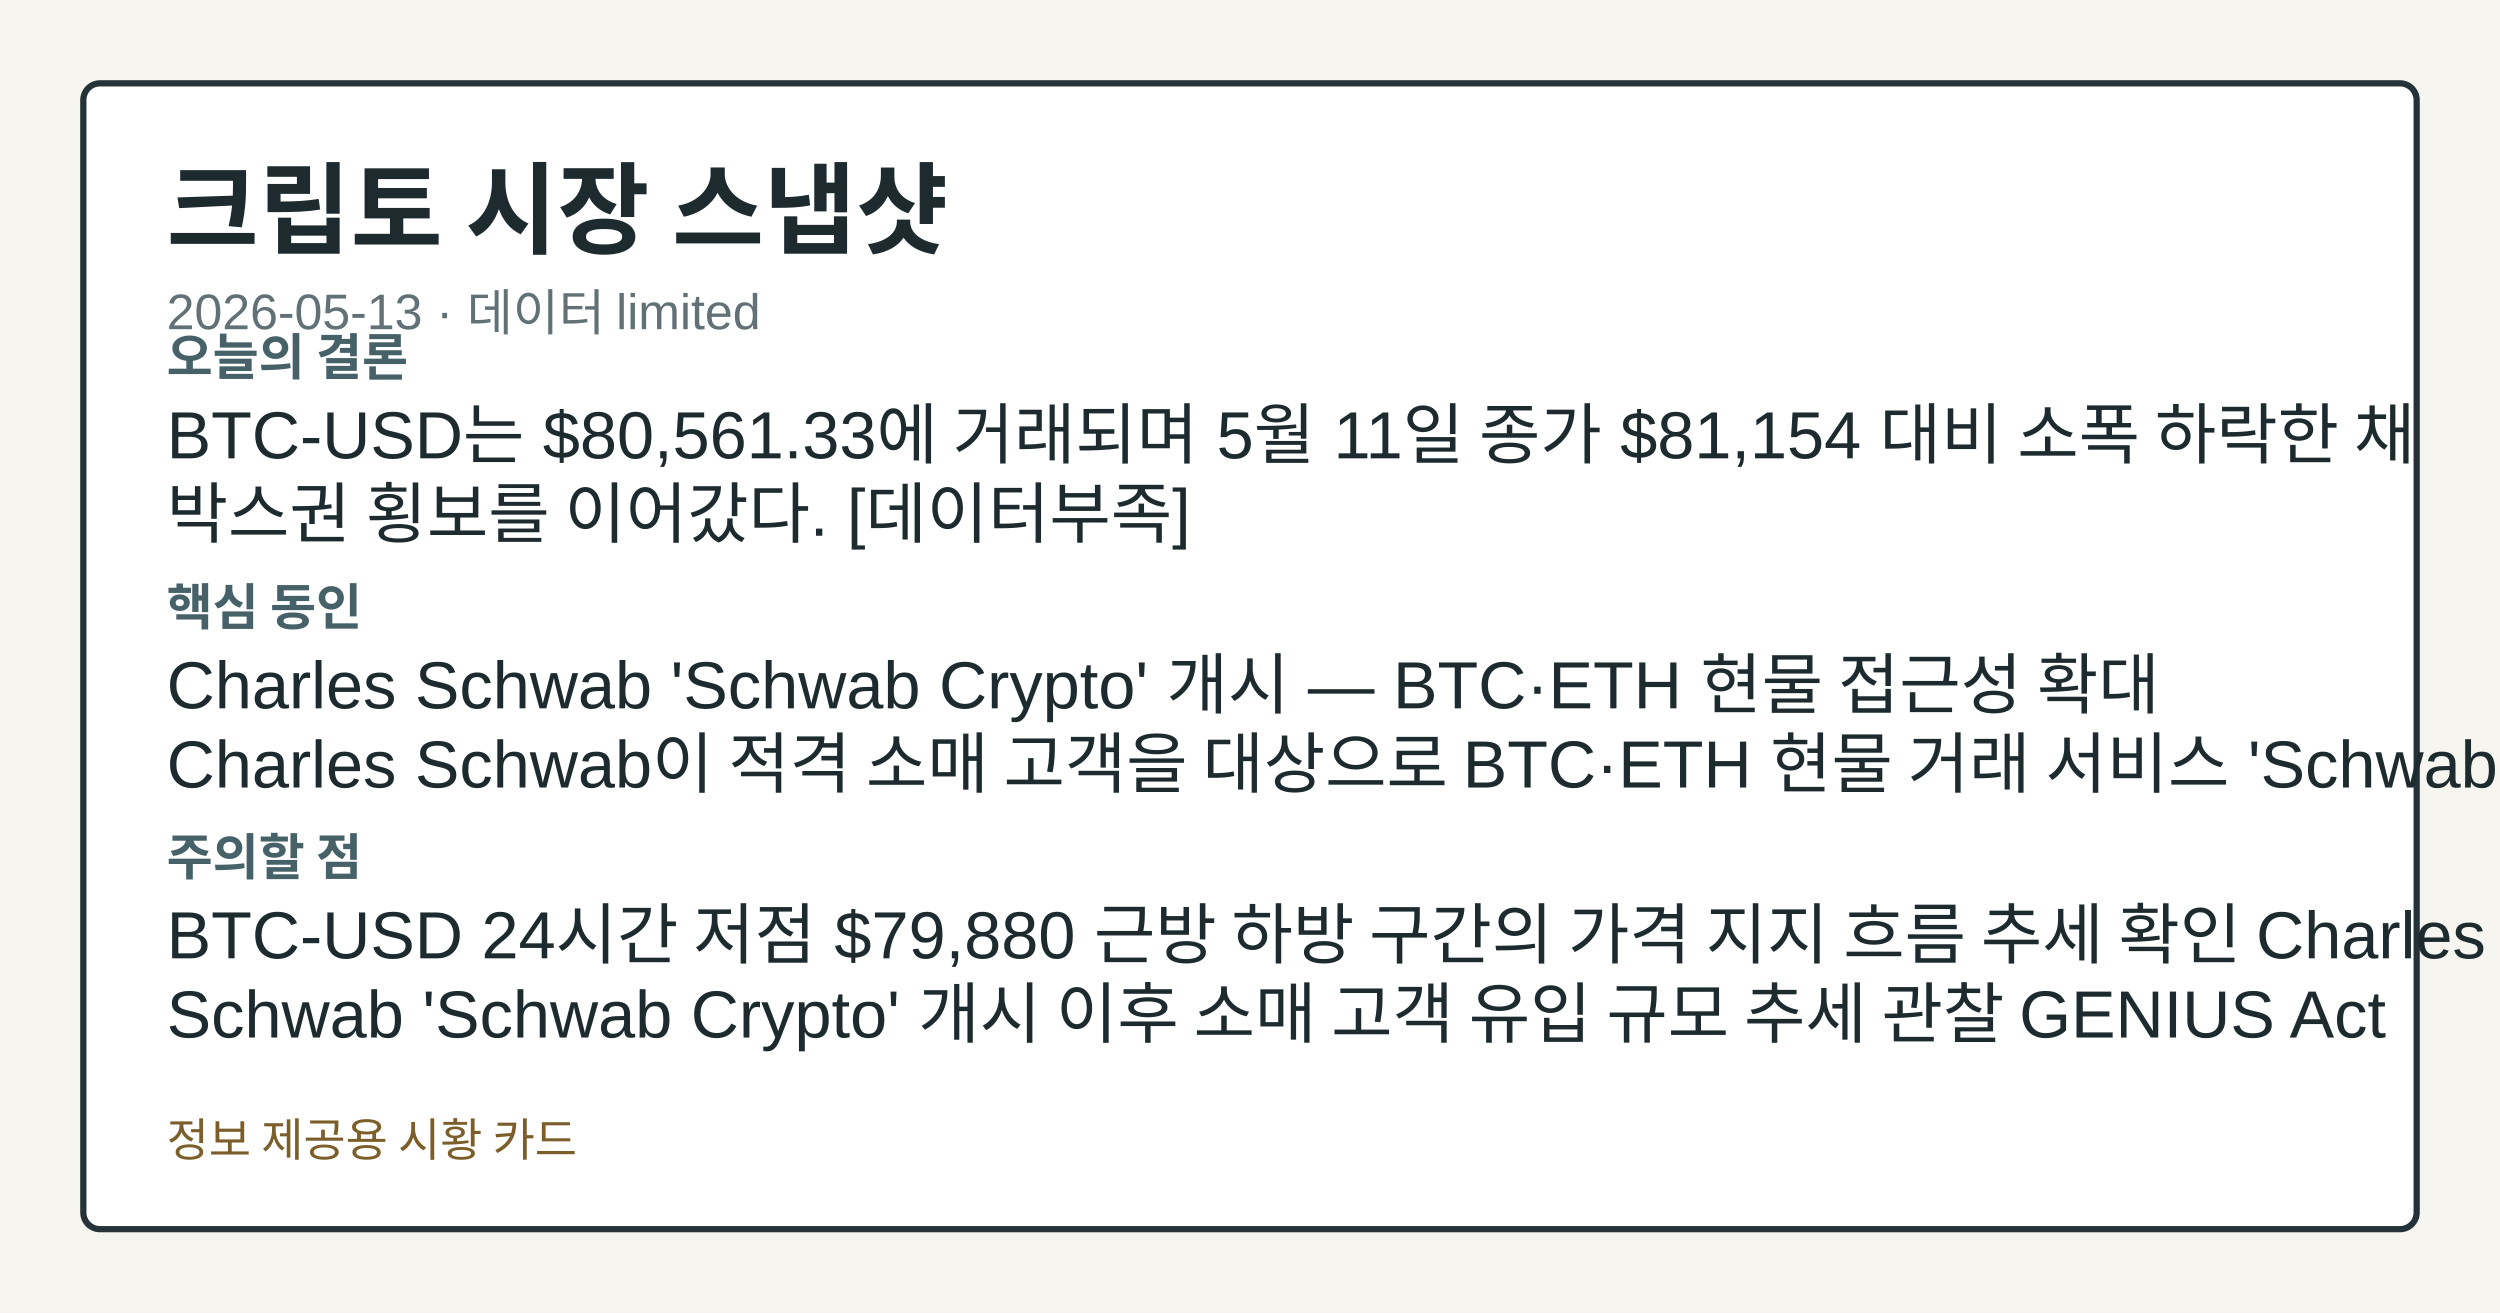
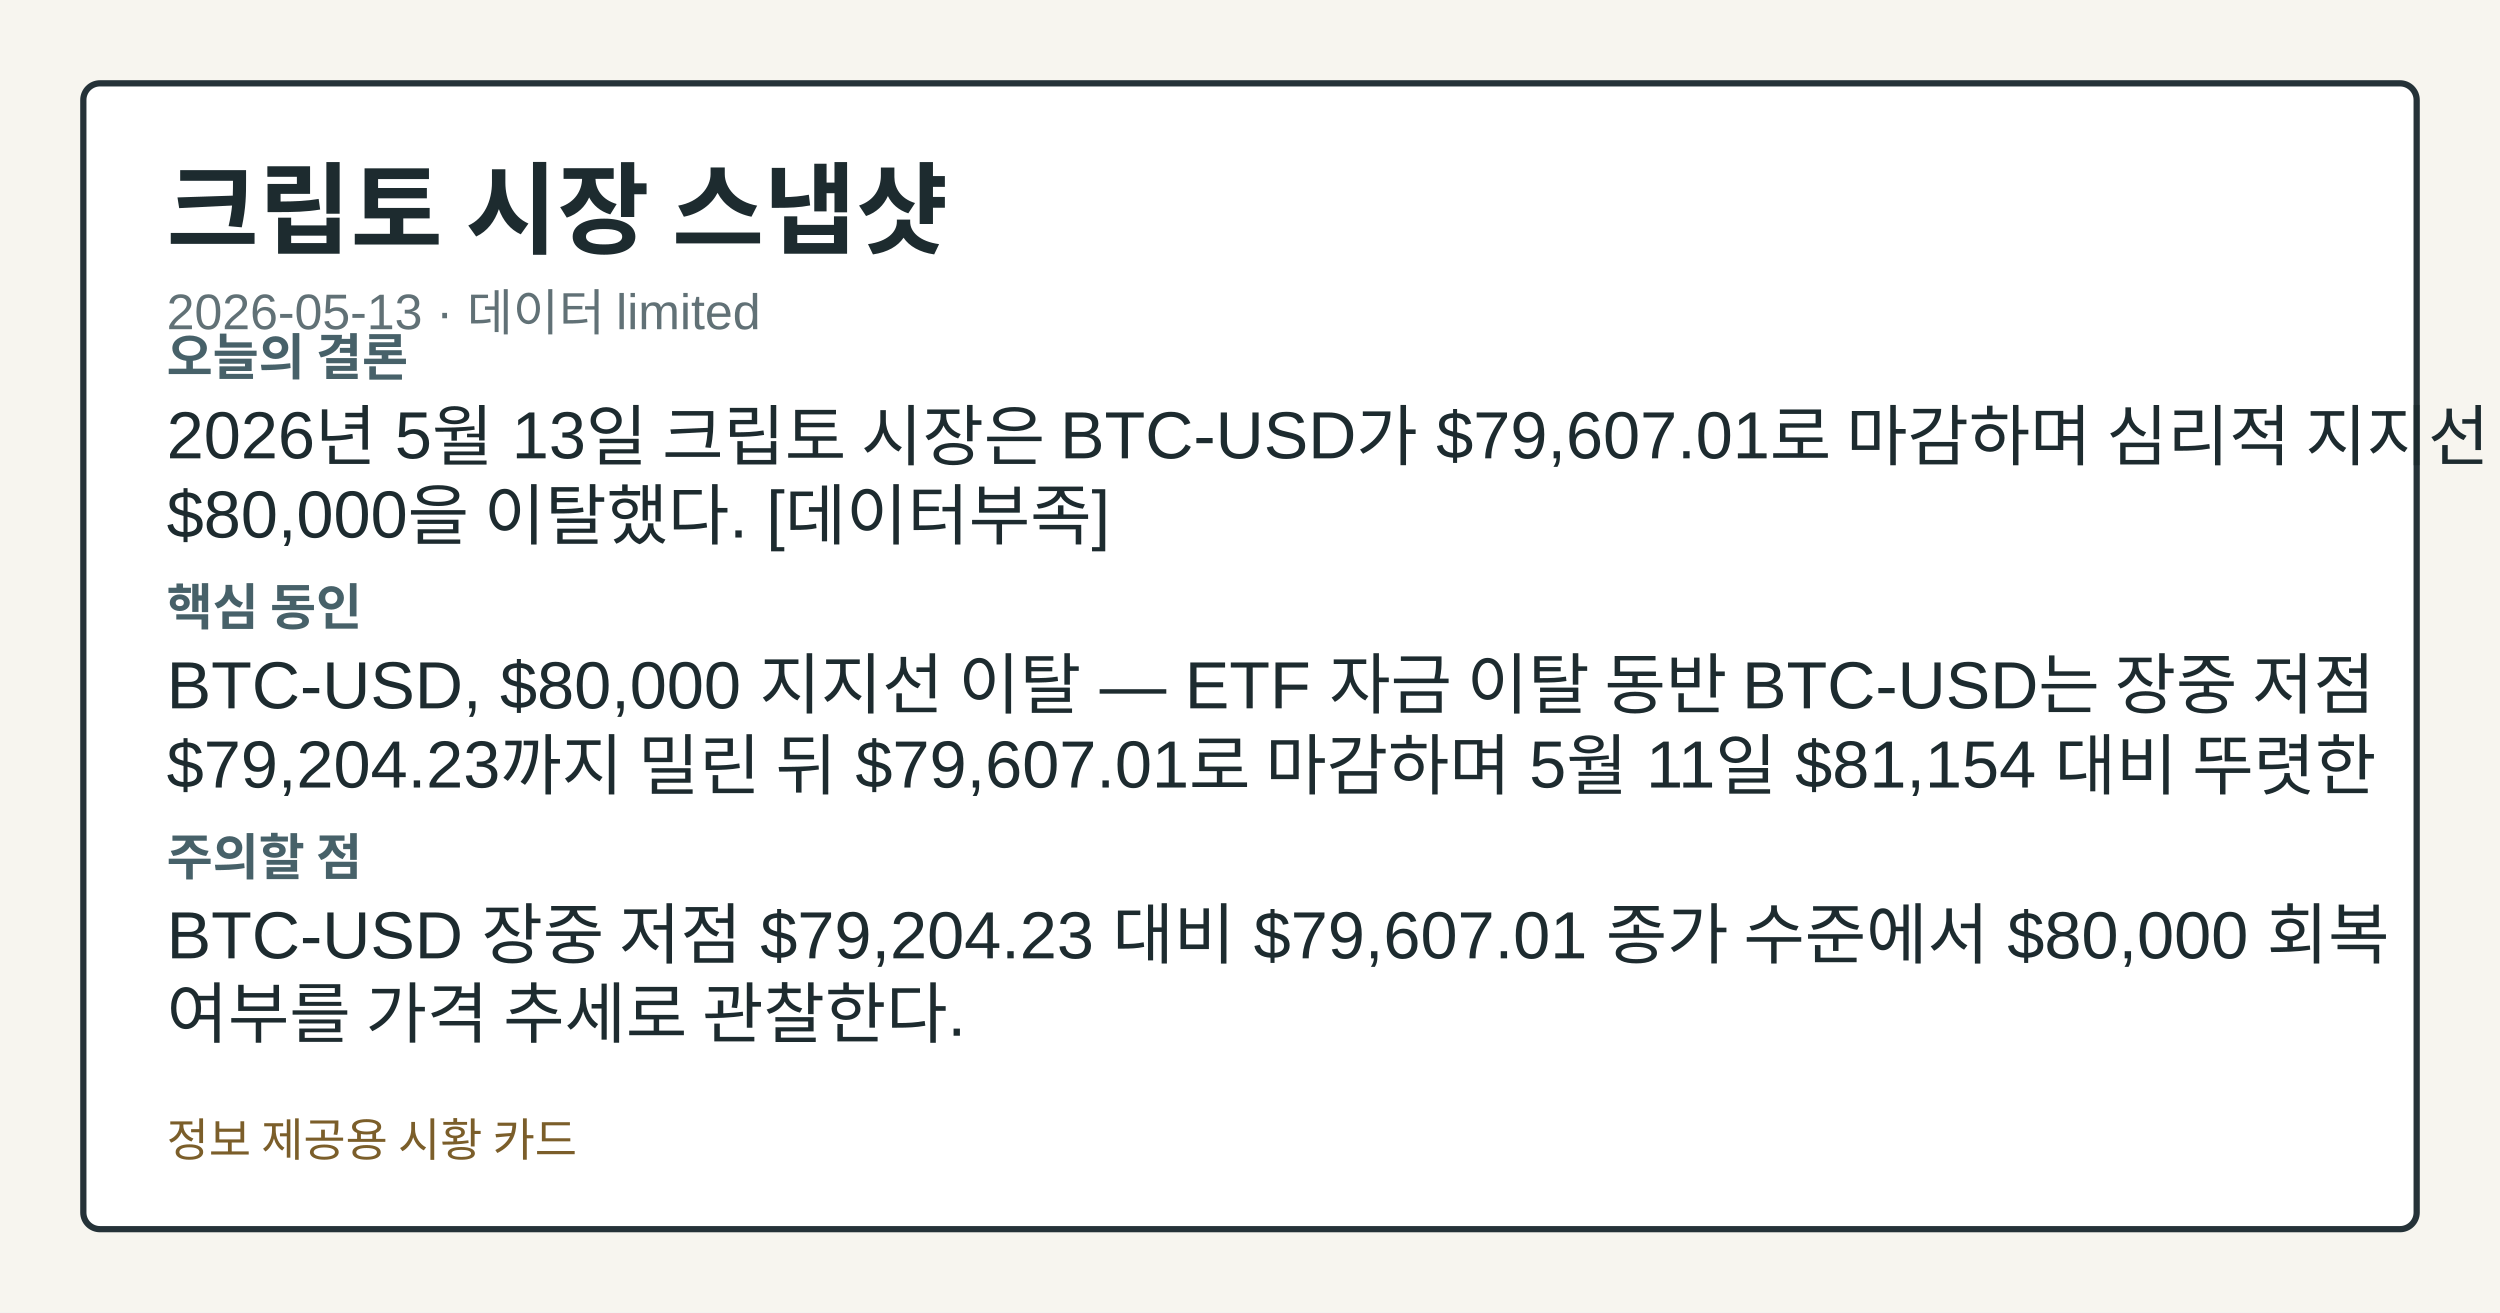
<svg xmlns="http://www.w3.org/2000/svg" width="1200" height="630" viewBox="0 0 1200 630" role="img" aria-label="크립토 시장 스냅샷">
  <style>.card-bg{fill:#f7f5ef;}.card-frame{fill:#ffffff;stroke:#253238;}.card-title{fill:#1d2b2f;}.card-subtitle{fill:#617176;}.card-label{fill:#476169;}.card-emphasis{fill:#14555f;}.card-text{fill:#1d2b2f;}.card-disclaimer{fill:#7b5e2a;}@media (prefers-color-scheme: dark){.card-bg{fill:#0f1417;}.card-frame{fill:#1a2026;stroke:#9fb1ba;}.card-title{fill:#f4f6f8;}.card-subtitle{fill:#bfcdd4;}.card-label{fill:#a8c0c8;}.card-emphasis{fill:#7adfe8;}.card-text{fill:#e8eef1;}.card-disclaimer{fill:#e2c489;}}</style>
  <rect class="card-bg" width="1200" height="630" />
  <rect class="card-frame" x="40" y="40" width="1120" height="550" rx="8" stroke-width="3" />
  <text class="card-title" x="80" y="118" font-family="&quot;Noto Sans KR&quot;, Arial, sans-serif" font-size="48" font-weight="700">크립토 시장 스냅샷</text>
  <text class="card-subtitle" x="80" y="158" font-family="&quot;Noto Sans KR&quot;, Arial, sans-serif" font-size="24">2026-05-13 · 데이터 limited</text>
  <text class="card-label" x="80" y="180" font-family="&quot;Noto Sans KR&quot;, Arial, sans-serif" font-size="24" font-weight="700">오늘의 결론</text>
-   <text class="card-text" x="80" y="220" font-family="&quot;Noto Sans KR&quot;, Arial, sans-serif" font-size="32">BTC-USD는 $80,561.33에 거래되며 5월 11일 종가 $81,154 대비 소폭 하락한 채</text>
-   <text class="card-text" x="80" y="258" font-family="&quot;Noto Sans KR&quot;, Arial, sans-serif" font-size="32">박스권 횡보를 이어갔다. [데이터부족]</text>
+   <text class="card-text" x="80" y="220" font-family="&quot;Noto Sans KR&quot;, Arial, sans-serif" font-size="32">2026년 5월 13일 크립토 시장은 BTC-USD가 $79,607.01로 마감하며 심리적 지지선</text>
+   <text class="card-text" x="80" y="258" font-family="&quot;Noto Sans KR&quot;, Arial, sans-serif" font-size="32">$80,000을 이탈했다. [데이터부족]</text>
  <text class="card-label" x="80" y="300" font-family="&quot;Noto Sans KR&quot;, Arial, sans-serif" font-size="24" font-weight="700">핵심 동인</text>
-   <text class="card-text" x="80" y="340" font-family="&quot;Noto Sans KR&quot;, Arial, sans-serif" font-size="32">Charles Schwab 'Schwab Crypto' 개시 — BTC·ETH 현물 접근성 확대</text>
-   <text class="card-text" x="80" y="378" font-family="&quot;Noto Sans KR&quot;, Arial, sans-serif" font-size="32">Charles Schwab이 적격 소매 고객을 대상으로 BTC·ETH 현물 거래 서비스 'Schwab</text>
+   <text class="card-text" x="80" y="340" font-family="&quot;Noto Sans KR&quot;, Arial, sans-serif" font-size="32">BTC-USD, $80,000 지지선 이탈 — ETF 자금 이탈 동반 BTC-USD는 장중 저점</text>
+   <text class="card-text" x="80" y="378" font-family="&quot;Noto Sans KR&quot;, Arial, sans-serif" font-size="32">$79,204.23까지 밀린 뒤 $79,607.01로 마감하며 5월 11일 $81,154 대비 뚜렷한</text>
  <text class="card-label" x="80" y="420" font-family="&quot;Noto Sans KR&quot;, Arial, sans-serif" font-size="24" font-weight="700">주의할 점</text>
-   <text class="card-text" x="80" y="460" font-family="&quot;Noto Sans KR&quot;, Arial, sans-serif" font-size="32">BTC-USD 24시간 저점 $79,880 근방 하방 구간의 가격 지지 흐름 추세 확인 Charles</text>
-   <text class="card-text" x="80" y="498" font-family="&quot;Noto Sans KR&quot;, Arial, sans-serif" font-size="32">Schwab 'Schwab Crypto' 개시 이후 소매 고객 유입 규모 추세 관찰 GENIUS Act</text>
+   <text class="card-text" x="80" y="460" font-family="&quot;Noto Sans KR&quot;, Arial, sans-serif" font-size="32">BTC-USD 장중 저점 $79,204.23 대비 $79,607.01 종가 수준에서 $80,000 회복</text>
+   <text class="card-text" x="80" y="498" font-family="&quot;Noto Sans KR&quot;, Arial, sans-serif" font-size="32">여부를 가격 추세로 관찰한다.</text>
  <text class="card-disclaimer" x="80" y="555" font-family="&quot;Noto Sans KR&quot;, Arial, sans-serif" font-size="22">정보 제공용 시황 카드</text>
</svg>
